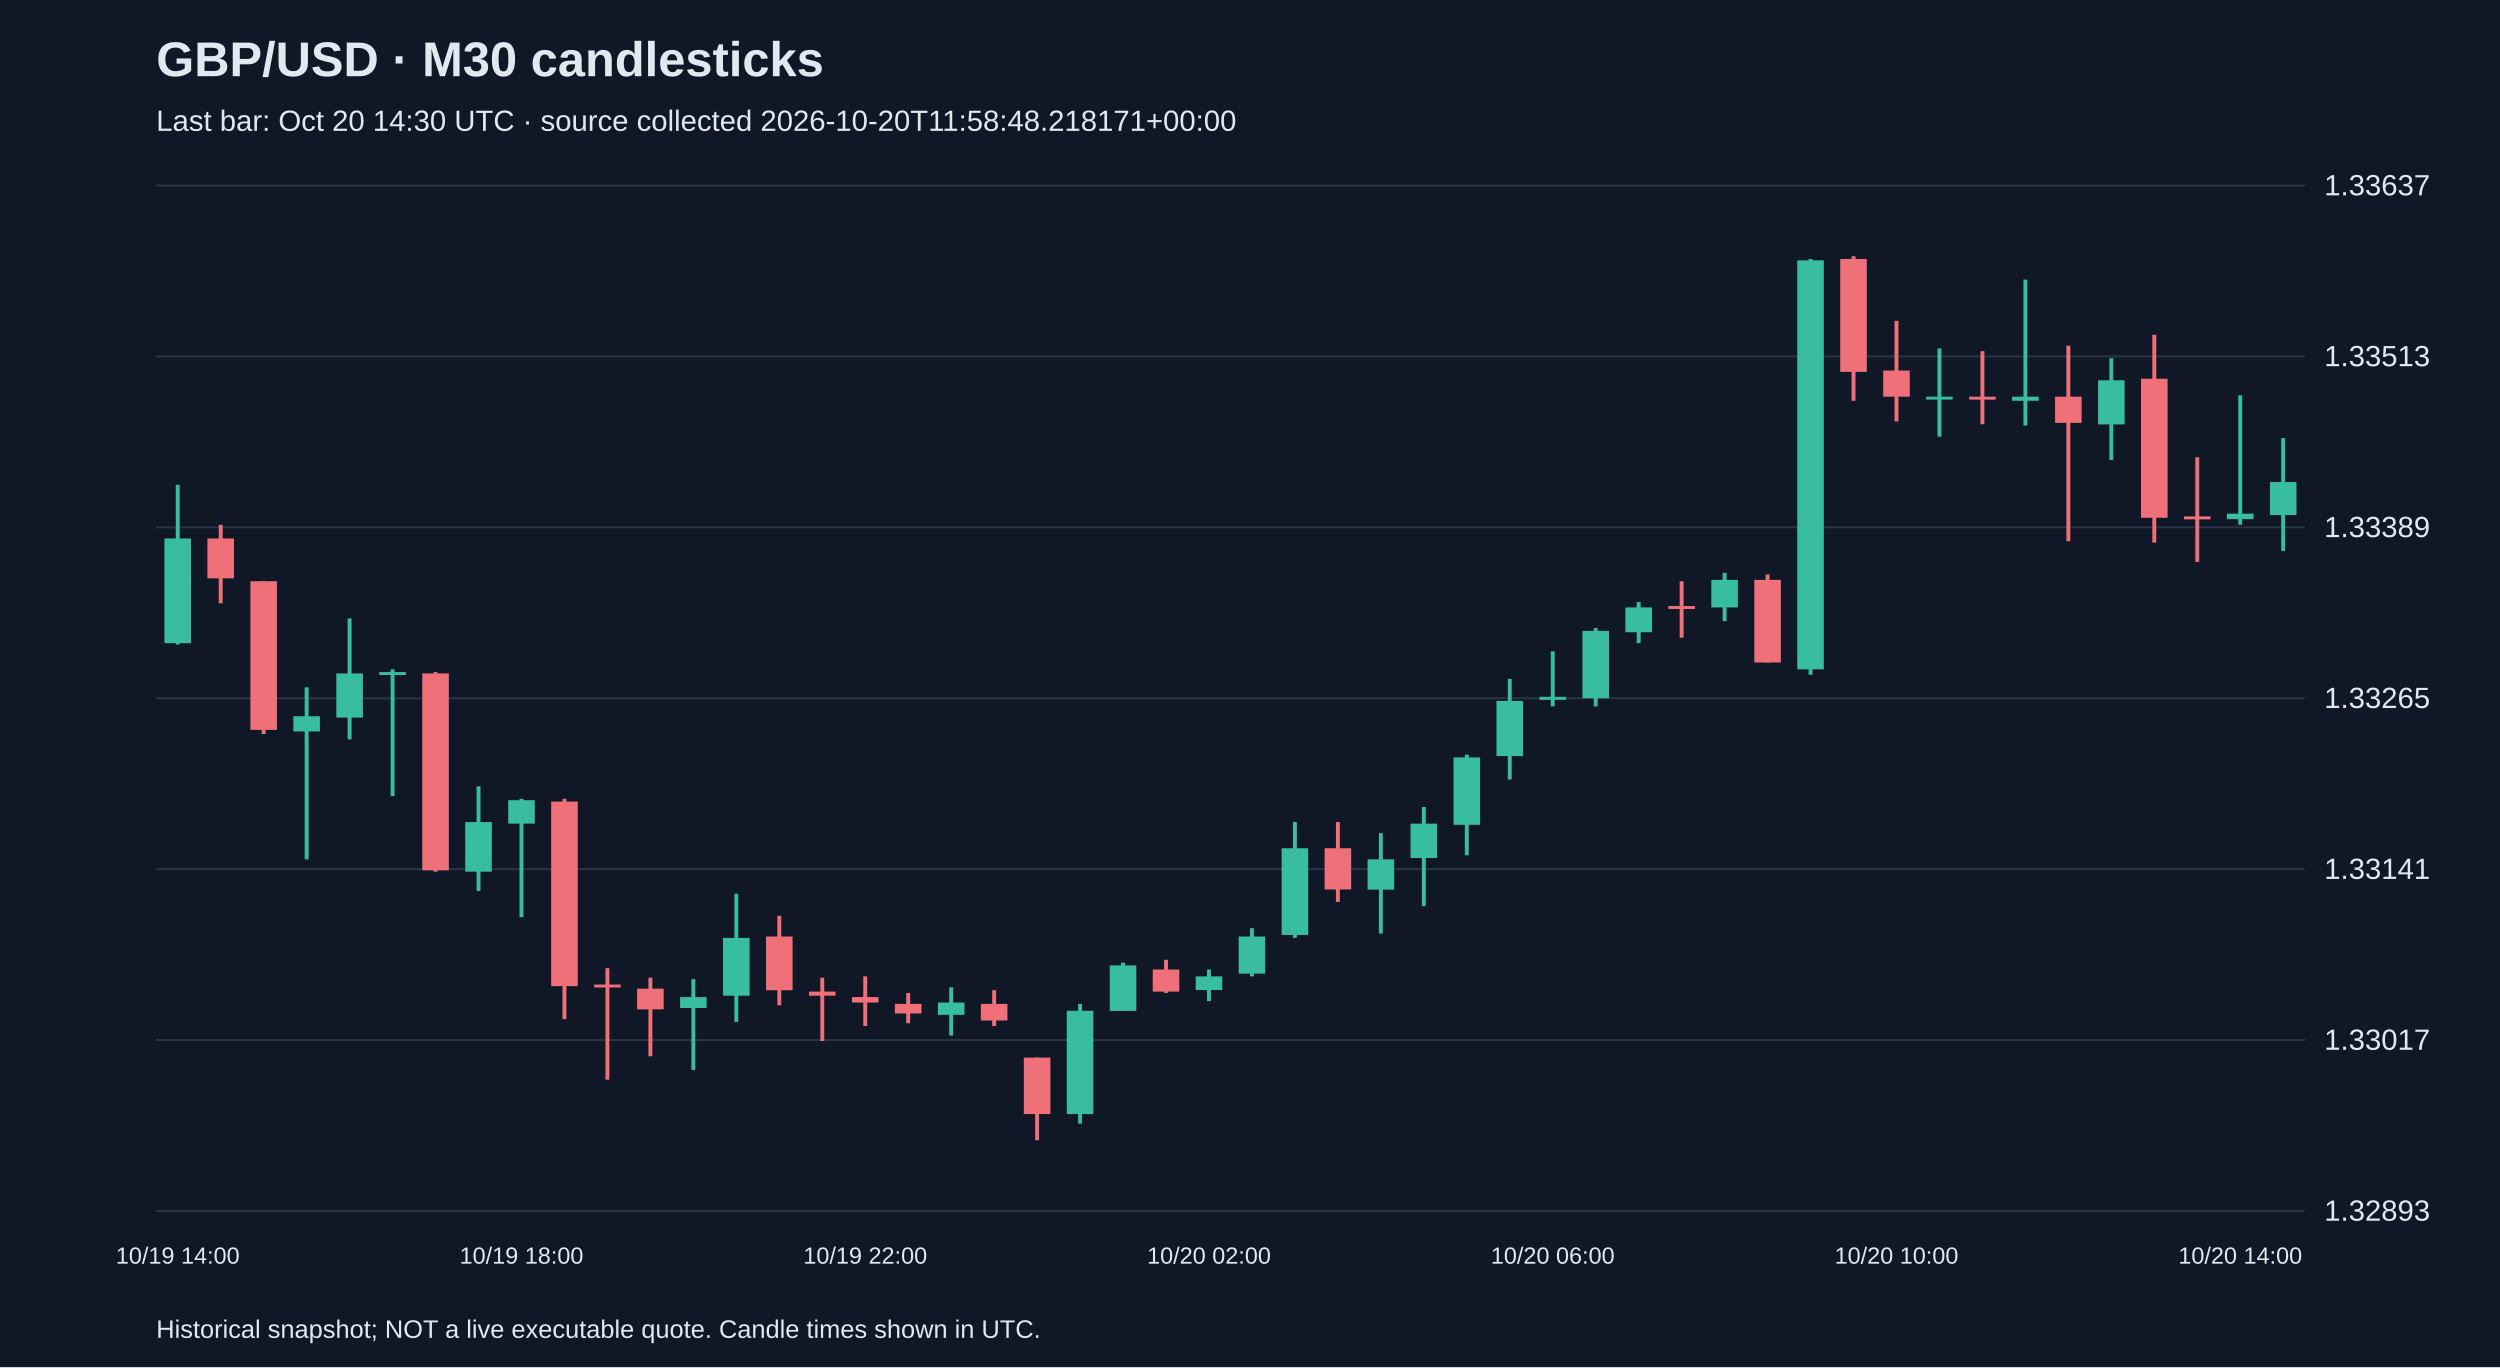
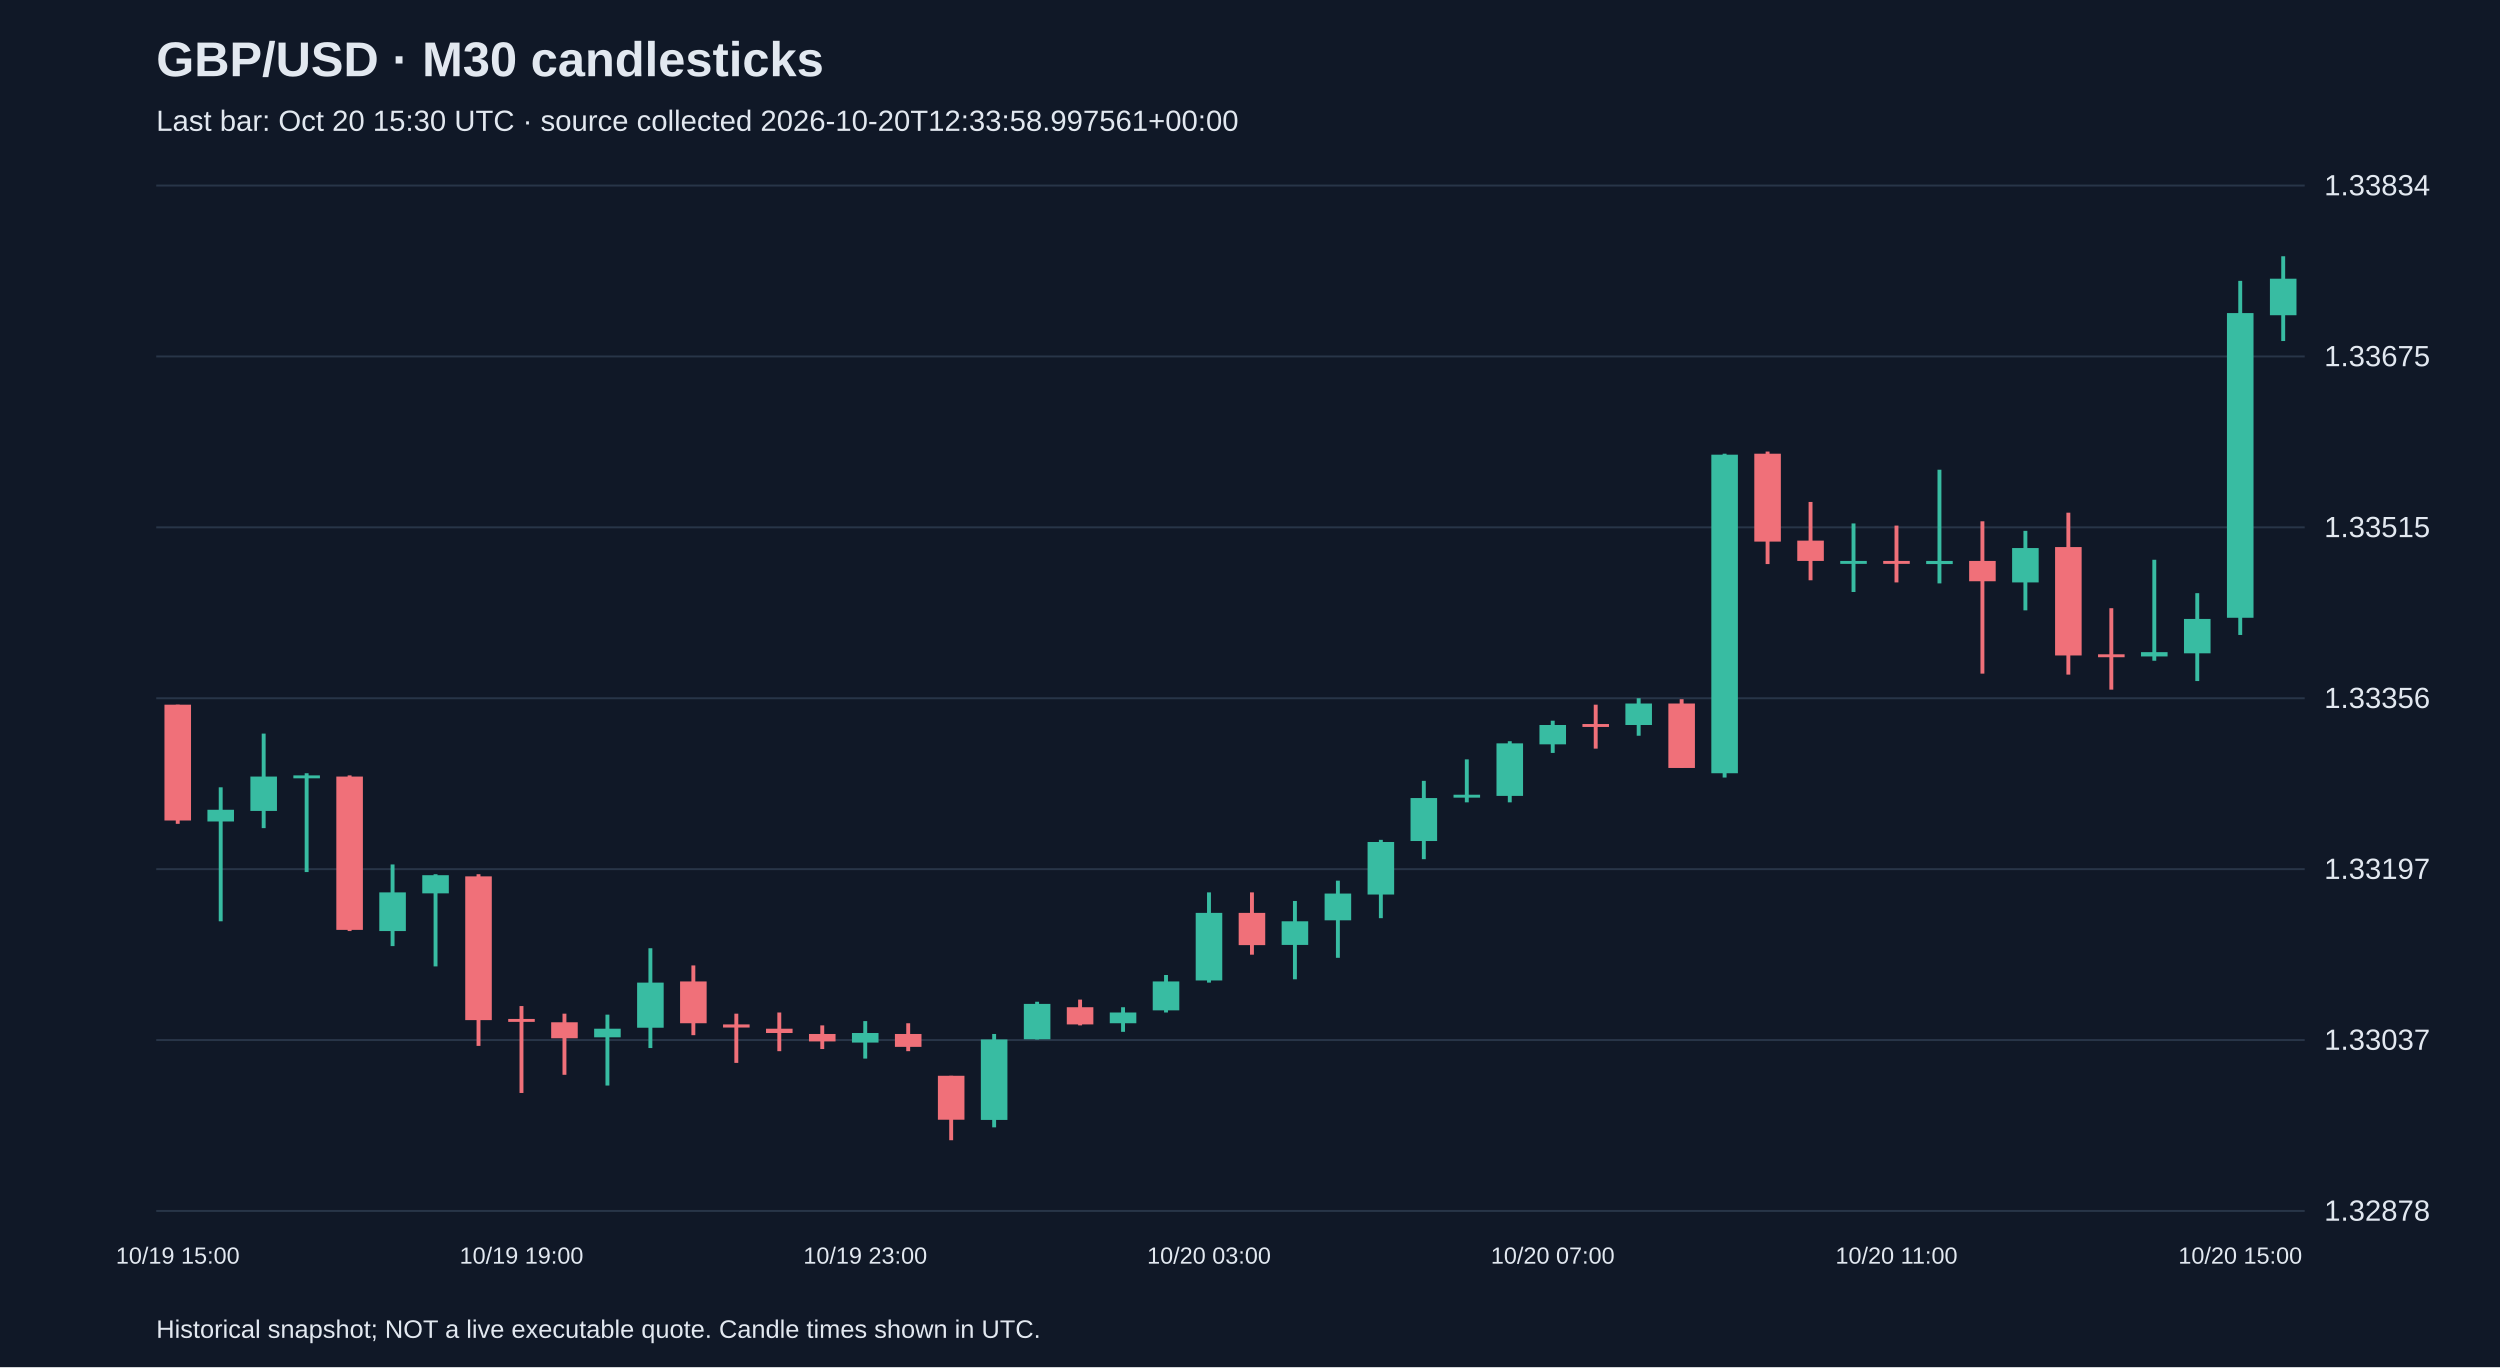
<svg xmlns="http://www.w3.org/2000/svg" viewBox="0 0 1280 700">
  <rect width="100%" height="100%" fill="#101827" />
  <style>text{font-family:Arial,sans-serif;fill:#e2e8f0}</style>
  <text x="80" y="39" font-size="25" font-weight="bold">GBP/USD · M30 candlesticks</text>
-   <text x="80" y="67" font-size="15" fill="#a6b1c5">Last bar: Oct 20 14:30 UTC · source collected 2026-10-20T11:58:48.218171+00:00</text>
+   <text x="80" y="67" font-size="15" fill="#a6b1c5">Last bar: Oct 20 15:30 UTC · source collected 2026-10-20T12:33:58.997561+00:00</text>
  <line x1="80" y1="620.0" x2="1180" y2="620.0" stroke="#283548" />
-   <text x="1190" y="625.0" font-size="15">1.32893</text>
+   <text x="1190" y="625.0" font-size="15">1.32878</text>
  <line x1="80" y1="532.5" x2="1180" y2="532.5" stroke="#283548" />
-   <text x="1190" y="537.5" font-size="15">1.33017</text>
+   <text x="1190" y="537.5" font-size="15">1.33037</text>
  <line x1="80" y1="445.0" x2="1180" y2="445.0" stroke="#283548" />
-   <text x="1190" y="450.0" font-size="15">1.33141</text>
+   <text x="1190" y="450.0" font-size="15">1.33197</text>
  <line x1="80" y1="357.5" x2="1180" y2="357.5" stroke="#283548" />
-   <text x="1190" y="362.5" font-size="15">1.33265</text>
+   <text x="1190" y="362.5" font-size="15">1.33356</text>
  <line x1="80" y1="270.0" x2="1180" y2="270.0" stroke="#283548" />
-   <text x="1190" y="275.0" font-size="15">1.33389</text>
+   <text x="1190" y="275.0" font-size="15">1.33515</text>
  <line x1="80" y1="182.5" x2="1180" y2="182.5" stroke="#283548" />
-   <text x="1190" y="187.5" font-size="15">1.33513</text>
+   <text x="1190" y="187.5" font-size="15">1.33675</text>
  <line x1="80" y1="95.0" x2="1180" y2="95.0" stroke="#283548" />
-   <text x="1190" y="100.0" font-size="15">1.33637</text>
-   <line x1="91.0" y1="248.2" x2="91.0" y2="330.0" stroke="#38bca2" stroke-width="2" />
-   <rect x="84.2" y="275.7" width="13.6" height="53.6" fill="#38bca2" />
-   <text x="91.0" y="647" text-anchor="middle" font-size="12">10/19 14:00</text>
-   <line x1="113.0" y1="268.7" x2="113.0" y2="308.9" stroke="#f07079" stroke-width="2" />
-   <rect x="106.2" y="275.7" width="13.6" height="20.4" fill="#f07079" />
-   <line x1="135.0" y1="297.6" x2="135.0" y2="375.8" stroke="#f07079" stroke-width="2" />
-   <rect x="128.2" y="297.6" width="13.6" height="76.1" fill="#f07079" />
-   <line x1="157.0" y1="351.9" x2="157.0" y2="440.0" stroke="#38bca2" stroke-width="2" />
-   <rect x="150.2" y="366.7" width="13.6" height="7.8" fill="#38bca2" />
-   <line x1="179.0" y1="316.6" x2="179.0" y2="378.6" stroke="#38bca2" stroke-width="2" />
-   <rect x="172.2" y="344.8" width="13.6" height="22.6" fill="#38bca2" />
-   <line x1="201.0" y1="342.7" x2="201.0" y2="407.6" stroke="#38bca2" stroke-width="2" />
-   <rect x="194.2" y="344.1" width="13.6" height="1.5" fill="#38bca2" />
-   <line x1="223.0" y1="344.1" x2="223.0" y2="446.3" stroke="#f07079" stroke-width="2" />
-   <rect x="216.2" y="344.8" width="13.6" height="100.8" fill="#f07079" />
-   <line x1="245.0" y1="402.6" x2="245.0" y2="456.2" stroke="#38bca2" stroke-width="2" />
-   <rect x="238.2" y="420.9" width="13.6" height="25.4" fill="#38bca2" />
-   <line x1="267.0" y1="409.0" x2="267.0" y2="469.6" stroke="#38bca2" stroke-width="2" />
-   <rect x="260.2" y="409.7" width="13.6" height="12.0" fill="#38bca2" />
-   <text x="267.0" y="647" text-anchor="middle" font-size="12">10/19 18:00</text>
-   <line x1="289.0" y1="409.0" x2="289.0" y2="521.8" stroke="#f07079" stroke-width="2" />
-   <rect x="282.2" y="410.4" width="13.6" height="94.5" fill="#f07079" />
-   <line x1="311.0" y1="495.7" x2="311.0" y2="552.8" stroke="#f07079" stroke-width="2" />
-   <rect x="304.2" y="504.1" width="13.6" height="1.5" fill="#f07079" />
-   <line x1="333.0" y1="500.6" x2="333.0" y2="540.8" stroke="#f07079" stroke-width="2" />
-   <rect x="326.2" y="506.2" width="13.6" height="10.6" fill="#f07079" />
-   <line x1="355.0" y1="501.3" x2="355.0" y2="547.8" stroke="#38bca2" stroke-width="2" />
-   <rect x="348.2" y="510.5" width="13.6" height="5.6" fill="#38bca2" />
-   <line x1="377.0" y1="457.6" x2="377.0" y2="523.2" stroke="#38bca2" stroke-width="2" />
-   <rect x="370.2" y="480.2" width="13.6" height="29.6" fill="#38bca2" />
-   <line x1="399.0" y1="468.9" x2="399.0" y2="514.7" stroke="#f07079" stroke-width="2" />
-   <rect x="392.2" y="479.5" width="13.6" height="27.5" fill="#f07079" />
-   <line x1="421.0" y1="500.6" x2="421.0" y2="533.0" stroke="#f07079" stroke-width="2" />
-   <rect x="414.2" y="507.7" width="13.6" height="2.1" fill="#f07079" />
-   <line x1="443.0" y1="499.9" x2="443.0" y2="525.3" stroke="#f07079" stroke-width="2" />
-   <rect x="436.2" y="510.5" width="13.6" height="2.8" fill="#f07079" />
-   <text x="443.0" y="647" text-anchor="middle" font-size="12">10/19 22:00</text>
-   <line x1="465.0" y1="508.4" x2="465.0" y2="523.9" stroke="#f07079" stroke-width="2" />
-   <rect x="458.2" y="514.0" width="13.6" height="4.9" fill="#f07079" />
-   <line x1="487.0" y1="505.5" x2="487.0" y2="530.2" stroke="#38bca2" stroke-width="2" />
-   <rect x="480.2" y="513.3" width="13.6" height="6.3" fill="#38bca2" />
-   <line x1="509.0" y1="507.0" x2="509.0" y2="525.3" stroke="#f07079" stroke-width="2" />
-   <rect x="502.2" y="514.0" width="13.6" height="8.5" fill="#f07079" />
-   <line x1="531.0" y1="541.5" x2="531.0" y2="583.8" stroke="#f07079" stroke-width="2" />
-   <rect x="524.2" y="541.5" width="13.6" height="28.9" fill="#f07079" />
-   <line x1="553.0" y1="514.0" x2="553.0" y2="575.3" stroke="#38bca2" stroke-width="2" />
-   <rect x="546.2" y="517.5" width="13.6" height="52.9" fill="#38bca2" />
-   <line x1="575.0" y1="492.9" x2="575.0" y2="517.5" stroke="#38bca2" stroke-width="2" />
-   <rect x="568.2" y="494.3" width="13.6" height="23.3" fill="#38bca2" />
-   <line x1="597.0" y1="491.4" x2="597.0" y2="508.4" stroke="#f07079" stroke-width="2" />
-   <rect x="590.2" y="496.4" width="13.6" height="11.3" fill="#f07079" />
-   <line x1="619.0" y1="496.4" x2="619.0" y2="512.6" stroke="#38bca2" stroke-width="2" />
-   <rect x="612.2" y="499.9" width="13.6" height="7.0" fill="#38bca2" />
-   <text x="619.0" y="647" text-anchor="middle" font-size="12">10/20 02:00</text>
-   <line x1="641.0" y1="475.2" x2="641.0" y2="499.9" stroke="#38bca2" stroke-width="2" />
-   <rect x="634.2" y="479.5" width="13.6" height="19.0" fill="#38bca2" />
-   <line x1="663.0" y1="420.9" x2="663.0" y2="480.2" stroke="#38bca2" stroke-width="2" />
-   <rect x="656.2" y="434.3" width="13.6" height="44.4" fill="#38bca2" />
-   <line x1="685.0" y1="420.9" x2="685.0" y2="461.8" stroke="#f07079" stroke-width="2" />
-   <rect x="678.2" y="434.3" width="13.6" height="21.1" fill="#f07079" />
-   <line x1="707.0" y1="426.6" x2="707.0" y2="478.0" stroke="#38bca2" stroke-width="2" />
-   <rect x="700.2" y="440.0" width="13.6" height="15.5" fill="#38bca2" />
-   <line x1="729.0" y1="413.2" x2="729.0" y2="463.9" stroke="#38bca2" stroke-width="2" />
-   <rect x="722.2" y="421.7" width="13.6" height="17.6" fill="#38bca2" />
-   <line x1="751.0" y1="386.4" x2="751.0" y2="437.9" stroke="#38bca2" stroke-width="2" />
-   <rect x="744.2" y="387.8" width="13.6" height="34.5" fill="#38bca2" />
-   <line x1="773.0" y1="347.6" x2="773.0" y2="399.1" stroke="#38bca2" stroke-width="2" />
-   <rect x="766.2" y="358.9" width="13.6" height="28.2" fill="#38bca2" />
-   <line x1="795.0" y1="333.5" x2="795.0" y2="361.7" stroke="#38bca2" stroke-width="2" />
-   <rect x="788.2" y="356.8" width="13.6" height="1.5" fill="#38bca2" />
-   <text x="795.0" y="647" text-anchor="middle" font-size="12">10/20 06:00</text>
-   <line x1="817.0" y1="321.5" x2="817.0" y2="361.7" stroke="#38bca2" stroke-width="2" />
-   <rect x="810.2" y="323.0" width="13.6" height="34.5" fill="#38bca2" />
-   <line x1="839.0" y1="308.2" x2="839.0" y2="329.3" stroke="#38bca2" stroke-width="2" />
-   <rect x="832.2" y="311.0" width="13.6" height="12.7" fill="#38bca2" />
-   <line x1="861.0" y1="297.6" x2="861.0" y2="326.5" stroke="#f07079" stroke-width="2" />
-   <rect x="854.2" y="310.3" width="13.6" height="1.5" fill="#f07079" />
-   <line x1="883.0" y1="293.3" x2="883.0" y2="318.0" stroke="#38bca2" stroke-width="2" />
-   <rect x="876.2" y="296.9" width="13.6" height="14.1" fill="#38bca2" />
-   <line x1="905.0" y1="294.1" x2="905.0" y2="339.2" stroke="#f07079" stroke-width="2" />
-   <rect x="898.2" y="296.9" width="13.6" height="42.3" fill="#f07079" />
-   <line x1="927.0" y1="132.6" x2="927.0" y2="345.5" stroke="#38bca2" stroke-width="2" />
-   <rect x="920.2" y="133.3" width="13.6" height="209.4" fill="#38bca2" />
-   <line x1="949.0" y1="131.2" x2="949.0" y2="205.2" stroke="#f07079" stroke-width="2" />
-   <rect x="942.2" y="132.6" width="13.6" height="57.8" fill="#f07079" />
-   <line x1="971.0" y1="164.3" x2="971.0" y2="215.8" stroke="#f07079" stroke-width="2" />
-   <rect x="964.2" y="189.7" width="13.6" height="13.4" fill="#f07079" />
-   <text x="971.0" y="647" text-anchor="middle" font-size="12">10/20 10:00</text>
-   <line x1="993.0" y1="178.4" x2="993.0" y2="223.6" stroke="#38bca2" stroke-width="2" />
-   <rect x="986.2" y="203.1" width="13.6" height="1.5" fill="#38bca2" />
-   <line x1="1015.0" y1="179.8" x2="1015.0" y2="217.2" stroke="#f07079" stroke-width="2" />
-   <rect x="1008.2" y="203.1" width="13.6" height="1.5" fill="#f07079" />
-   <line x1="1037.0" y1="143.2" x2="1037.0" y2="217.9" stroke="#38bca2" stroke-width="2" />
-   <rect x="1030.2" y="203.1" width="13.6" height="2.1" fill="#38bca2" />
-   <line x1="1059.0" y1="177.0" x2="1059.0" y2="277.1" stroke="#f07079" stroke-width="2" />
-   <rect x="1052.2" y="203.1" width="13.6" height="13.4" fill="#f07079" />
-   <line x1="1081.0" y1="183.4" x2="1081.0" y2="235.5" stroke="#38bca2" stroke-width="2" />
-   <rect x="1074.2" y="194.7" width="13.6" height="22.6" fill="#38bca2" />
-   <line x1="1103.0" y1="171.4" x2="1103.0" y2="277.8" stroke="#f07079" stroke-width="2" />
-   <rect x="1096.2" y="193.9" width="13.6" height="71.2" fill="#f07079" />
-   <line x1="1125.0" y1="234.1" x2="1125.0" y2="287.7" stroke="#f07079" stroke-width="2" />
-   <rect x="1118.2" y="264.4" width="13.6" height="1.5" fill="#f07079" />
-   <line x1="1147.0" y1="202.4" x2="1147.0" y2="268.7" stroke="#38bca2" stroke-width="2" />
-   <rect x="1140.2" y="263.0" width="13.6" height="2.8" fill="#38bca2" />
-   <text x="1147.0" y="647" text-anchor="middle" font-size="12">10/20 14:00</text>
-   <line x1="1169.0" y1="224.3" x2="1169.0" y2="282.1" stroke="#38bca2" stroke-width="2" />
-   <rect x="1162.2" y="246.8" width="13.6" height="16.9" fill="#38bca2" />
+   <text x="1190" y="100.0" font-size="15">1.33834</text>
+   <line x1="91.0" y1="360.8" x2="91.0" y2="421.8" stroke="#f07079" stroke-width="2" />
+   <rect x="84.2" y="360.8" width="13.6" height="59.3" fill="#f07079" />
+   <text x="91.0" y="647" text-anchor="middle" font-size="12">10/19 15:00</text>
+   <line x1="113.0" y1="403.1" x2="113.0" y2="471.7" stroke="#38bca2" stroke-width="2" />
+   <rect x="106.2" y="414.6" width="13.6" height="6.0" fill="#38bca2" />
+   <line x1="135.0" y1="375.6" x2="135.0" y2="424.0" stroke="#38bca2" stroke-width="2" />
+   <rect x="128.2" y="397.6" width="13.6" height="17.6" fill="#38bca2" />
+   <line x1="157.0" y1="395.9" x2="157.0" y2="446.5" stroke="#38bca2" stroke-width="2" />
+   <rect x="150.2" y="397.0" width="13.6" height="1.5" fill="#38bca2" />
+   <line x1="179.0" y1="397.0" x2="179.0" y2="476.7" stroke="#f07079" stroke-width="2" />
+   <rect x="172.2" y="397.6" width="13.6" height="78.5" fill="#f07079" />
+   <line x1="201.0" y1="442.6" x2="201.0" y2="484.4" stroke="#38bca2" stroke-width="2" />
+   <rect x="194.2" y="456.9" width="13.6" height="19.8" fill="#38bca2" />
+   <line x1="223.0" y1="447.6" x2="223.0" y2="494.8" stroke="#38bca2" stroke-width="2" />
+   <rect x="216.2" y="448.1" width="13.6" height="9.3" fill="#38bca2" />
+   <line x1="245.0" y1="447.6" x2="245.0" y2="535.5" stroke="#f07079" stroke-width="2" />
+   <rect x="238.2" y="448.7" width="13.6" height="73.6" fill="#f07079" />
+   <line x1="267.0" y1="515.1" x2="267.0" y2="559.6" stroke="#f07079" stroke-width="2" />
+   <rect x="260.2" y="521.7" width="13.6" height="1.5" fill="#f07079" />
+   <text x="267.0" y="647" text-anchor="middle" font-size="12">10/19 19:00</text>
+   <line x1="289.0" y1="519.0" x2="289.0" y2="550.3" stroke="#f07079" stroke-width="2" />
+   <rect x="282.2" y="523.4" width="13.6" height="8.2" fill="#f07079" />
+   <line x1="311.0" y1="519.5" x2="311.0" y2="555.8" stroke="#38bca2" stroke-width="2" />
+   <rect x="304.2" y="526.7" width="13.6" height="4.4" fill="#38bca2" />
+   <line x1="333.0" y1="485.5" x2="333.0" y2="536.6" stroke="#38bca2" stroke-width="2" />
+   <rect x="326.2" y="503.1" width="13.6" height="23.1" fill="#38bca2" />
+   <line x1="355.0" y1="494.3" x2="355.0" y2="530.0" stroke="#f07079" stroke-width="2" />
+   <rect x="348.2" y="502.5" width="13.6" height="21.4" fill="#f07079" />
+   <line x1="377.0" y1="519.0" x2="377.0" y2="544.2" stroke="#f07079" stroke-width="2" />
+   <rect x="370.2" y="524.5" width="13.6" height="1.6" fill="#f07079" />
+   <line x1="399.0" y1="518.4" x2="399.0" y2="538.2" stroke="#f07079" stroke-width="2" />
+   <rect x="392.2" y="526.7" width="13.6" height="2.2" fill="#f07079" />
+   <line x1="421.0" y1="525.0" x2="421.0" y2="537.1" stroke="#f07079" stroke-width="2" />
+   <rect x="414.2" y="529.4" width="13.6" height="3.8" fill="#f07079" />
+   <line x1="443.0" y1="522.8" x2="443.0" y2="542.0" stroke="#38bca2" stroke-width="2" />
+   <rect x="436.2" y="528.9" width="13.6" height="4.9" fill="#38bca2" />
+   <text x="443.0" y="647" text-anchor="middle" font-size="12">10/19 23:00</text>
+   <line x1="465.0" y1="523.9" x2="465.0" y2="538.2" stroke="#f07079" stroke-width="2" />
+   <rect x="458.2" y="529.4" width="13.6" height="6.6" fill="#f07079" />
+   <line x1="487.0" y1="550.8" x2="487.0" y2="583.8" stroke="#f07079" stroke-width="2" />
+   <rect x="480.2" y="550.8" width="13.6" height="22.5" fill="#f07079" />
+   <line x1="509.0" y1="529.4" x2="509.0" y2="577.2" stroke="#38bca2" stroke-width="2" />
+   <rect x="502.2" y="532.2" width="13.6" height="41.2" fill="#38bca2" />
+   <line x1="531.0" y1="512.9" x2="531.0" y2="532.2" stroke="#38bca2" stroke-width="2" />
+   <rect x="524.2" y="514.0" width="13.6" height="18.1" fill="#38bca2" />
+   <line x1="553.0" y1="511.8" x2="553.0" y2="525.0" stroke="#f07079" stroke-width="2" />
+   <rect x="546.2" y="515.7" width="13.6" height="8.8" fill="#f07079" />
+   <line x1="575.0" y1="515.7" x2="575.0" y2="528.3" stroke="#38bca2" stroke-width="2" />
+   <rect x="568.2" y="518.4" width="13.6" height="5.5" fill="#38bca2" />
+   <line x1="597.0" y1="499.2" x2="597.0" y2="518.4" stroke="#38bca2" stroke-width="2" />
+   <rect x="590.2" y="502.5" width="13.6" height="14.8" fill="#38bca2" />
+   <line x1="619.0" y1="456.9" x2="619.0" y2="503.1" stroke="#38bca2" stroke-width="2" />
+   <rect x="612.2" y="467.4" width="13.6" height="34.6" fill="#38bca2" />
+   <text x="619.0" y="647" text-anchor="middle" font-size="12">10/20 03:00</text>
+   <line x1="641.0" y1="456.9" x2="641.0" y2="488.8" stroke="#f07079" stroke-width="2" />
+   <rect x="634.2" y="467.4" width="13.6" height="16.5" fill="#f07079" />
+   <line x1="663.0" y1="461.3" x2="663.0" y2="501.4" stroke="#38bca2" stroke-width="2" />
+   <rect x="656.2" y="471.7" width="13.6" height="12.1" fill="#38bca2" />
+   <line x1="685.0" y1="450.9" x2="685.0" y2="490.4" stroke="#38bca2" stroke-width="2" />
+   <rect x="678.2" y="457.5" width="13.6" height="13.7" fill="#38bca2" />
+   <line x1="707.0" y1="430.0" x2="707.0" y2="470.1" stroke="#38bca2" stroke-width="2" />
+   <rect x="700.2" y="431.1" width="13.6" height="26.9" fill="#38bca2" />
+   <line x1="729.0" y1="399.8" x2="729.0" y2="439.9" stroke="#38bca2" stroke-width="2" />
+   <rect x="722.2" y="408.6" width="13.6" height="22.0" fill="#38bca2" />
+   <line x1="751.0" y1="388.8" x2="751.0" y2="410.8" stroke="#38bca2" stroke-width="2" />
+   <rect x="744.2" y="406.9" width="13.6" height="1.5" fill="#38bca2" />
+   <line x1="773.0" y1="379.5" x2="773.0" y2="410.8" stroke="#38bca2" stroke-width="2" />
+   <rect x="766.2" y="380.6" width="13.6" height="26.9" fill="#38bca2" />
+   <line x1="795.0" y1="369.0" x2="795.0" y2="385.5" stroke="#38bca2" stroke-width="2" />
+   <rect x="788.2" y="371.2" width="13.6" height="9.9" fill="#38bca2" />
+   <text x="795.0" y="647" text-anchor="middle" font-size="12">10/20 07:00</text>
+   <line x1="817.0" y1="360.8" x2="817.0" y2="383.3" stroke="#f07079" stroke-width="2" />
+   <rect x="810.2" y="370.7" width="13.6" height="1.5" fill="#f07079" />
+   <line x1="839.0" y1="357.5" x2="839.0" y2="376.7" stroke="#38bca2" stroke-width="2" />
+   <rect x="832.2" y="360.2" width="13.6" height="11.0" fill="#38bca2" />
+   <line x1="861.0" y1="358.0" x2="861.0" y2="393.2" stroke="#f07079" stroke-width="2" />
+   <rect x="854.2" y="360.2" width="13.6" height="33.0" fill="#f07079" />
+   <line x1="883.0" y1="232.3" x2="883.0" y2="398.1" stroke="#38bca2" stroke-width="2" />
+   <rect x="876.2" y="232.8" width="13.6" height="163.1" fill="#38bca2" />
+   <line x1="905.0" y1="231.2" x2="905.0" y2="288.8" stroke="#f07079" stroke-width="2" />
+   <rect x="898.2" y="232.3" width="13.6" height="45.0" fill="#f07079" />
+   <line x1="927.0" y1="257.0" x2="927.0" y2="297.1" stroke="#f07079" stroke-width="2" />
+   <rect x="920.2" y="276.8" width="13.6" height="10.4" fill="#f07079" />
+   <line x1="949.0" y1="268.0" x2="949.0" y2="303.1" stroke="#38bca2" stroke-width="2" />
+   <rect x="942.2" y="287.2" width="13.6" height="1.5" fill="#38bca2" />
+   <line x1="971.0" y1="269.1" x2="971.0" y2="298.2" stroke="#f07079" stroke-width="2" />
+   <rect x="964.2" y="287.2" width="13.6" height="1.5" fill="#f07079" />
+   <text x="971.0" y="647" text-anchor="middle" font-size="12">10/20 11:00</text>
+   <line x1="993.0" y1="240.5" x2="993.0" y2="298.7" stroke="#38bca2" stroke-width="2" />
+   <rect x="986.2" y="287.2" width="13.6" height="1.6" fill="#38bca2" />
+   <line x1="1015.0" y1="266.9" x2="1015.0" y2="344.9" stroke="#f07079" stroke-width="2" />
+   <rect x="1008.2" y="287.2" width="13.6" height="10.4" fill="#f07079" />
+   <line x1="1037.0" y1="271.8" x2="1037.0" y2="312.5" stroke="#38bca2" stroke-width="2" />
+   <rect x="1030.2" y="280.6" width="13.6" height="17.6" fill="#38bca2" />
+   <line x1="1059.0" y1="262.5" x2="1059.0" y2="345.4" stroke="#f07079" stroke-width="2" />
+   <rect x="1052.2" y="280.1" width="13.6" height="55.5" fill="#f07079" />
+   <line x1="1081.0" y1="311.4" x2="1081.0" y2="353.1" stroke="#f07079" stroke-width="2" />
+   <rect x="1074.2" y="335.0" width="13.6" height="1.5" fill="#f07079" />
+   <line x1="1103.0" y1="286.6" x2="1103.0" y2="338.3" stroke="#38bca2" stroke-width="2" />
+   <rect x="1096.2" y="333.9" width="13.6" height="2.2" fill="#38bca2" />
+   <line x1="1125.0" y1="303.7" x2="1125.0" y2="348.7" stroke="#38bca2" stroke-width="2" />
+   <rect x="1118.2" y="316.9" width="13.6" height="17.6" fill="#38bca2" />
+   <line x1="1147.0" y1="143.8" x2="1147.0" y2="325.1" stroke="#38bca2" stroke-width="2" />
+   <rect x="1140.2" y="160.3" width="13.6" height="156.0" fill="#38bca2" />
+   <text x="1147.0" y="647" text-anchor="middle" font-size="12">10/20 15:00</text>
+   <line x1="1169.0" y1="131.2" x2="1169.0" y2="174.6" stroke="#38bca2" stroke-width="2" />
+   <rect x="1162.2" y="142.7" width="13.6" height="18.7" fill="#38bca2" />
  <text x="80" y="685" font-size="13">Historical snapshot; NOT a live executable quote. Candle times shown in UTC.</text>
</svg>
